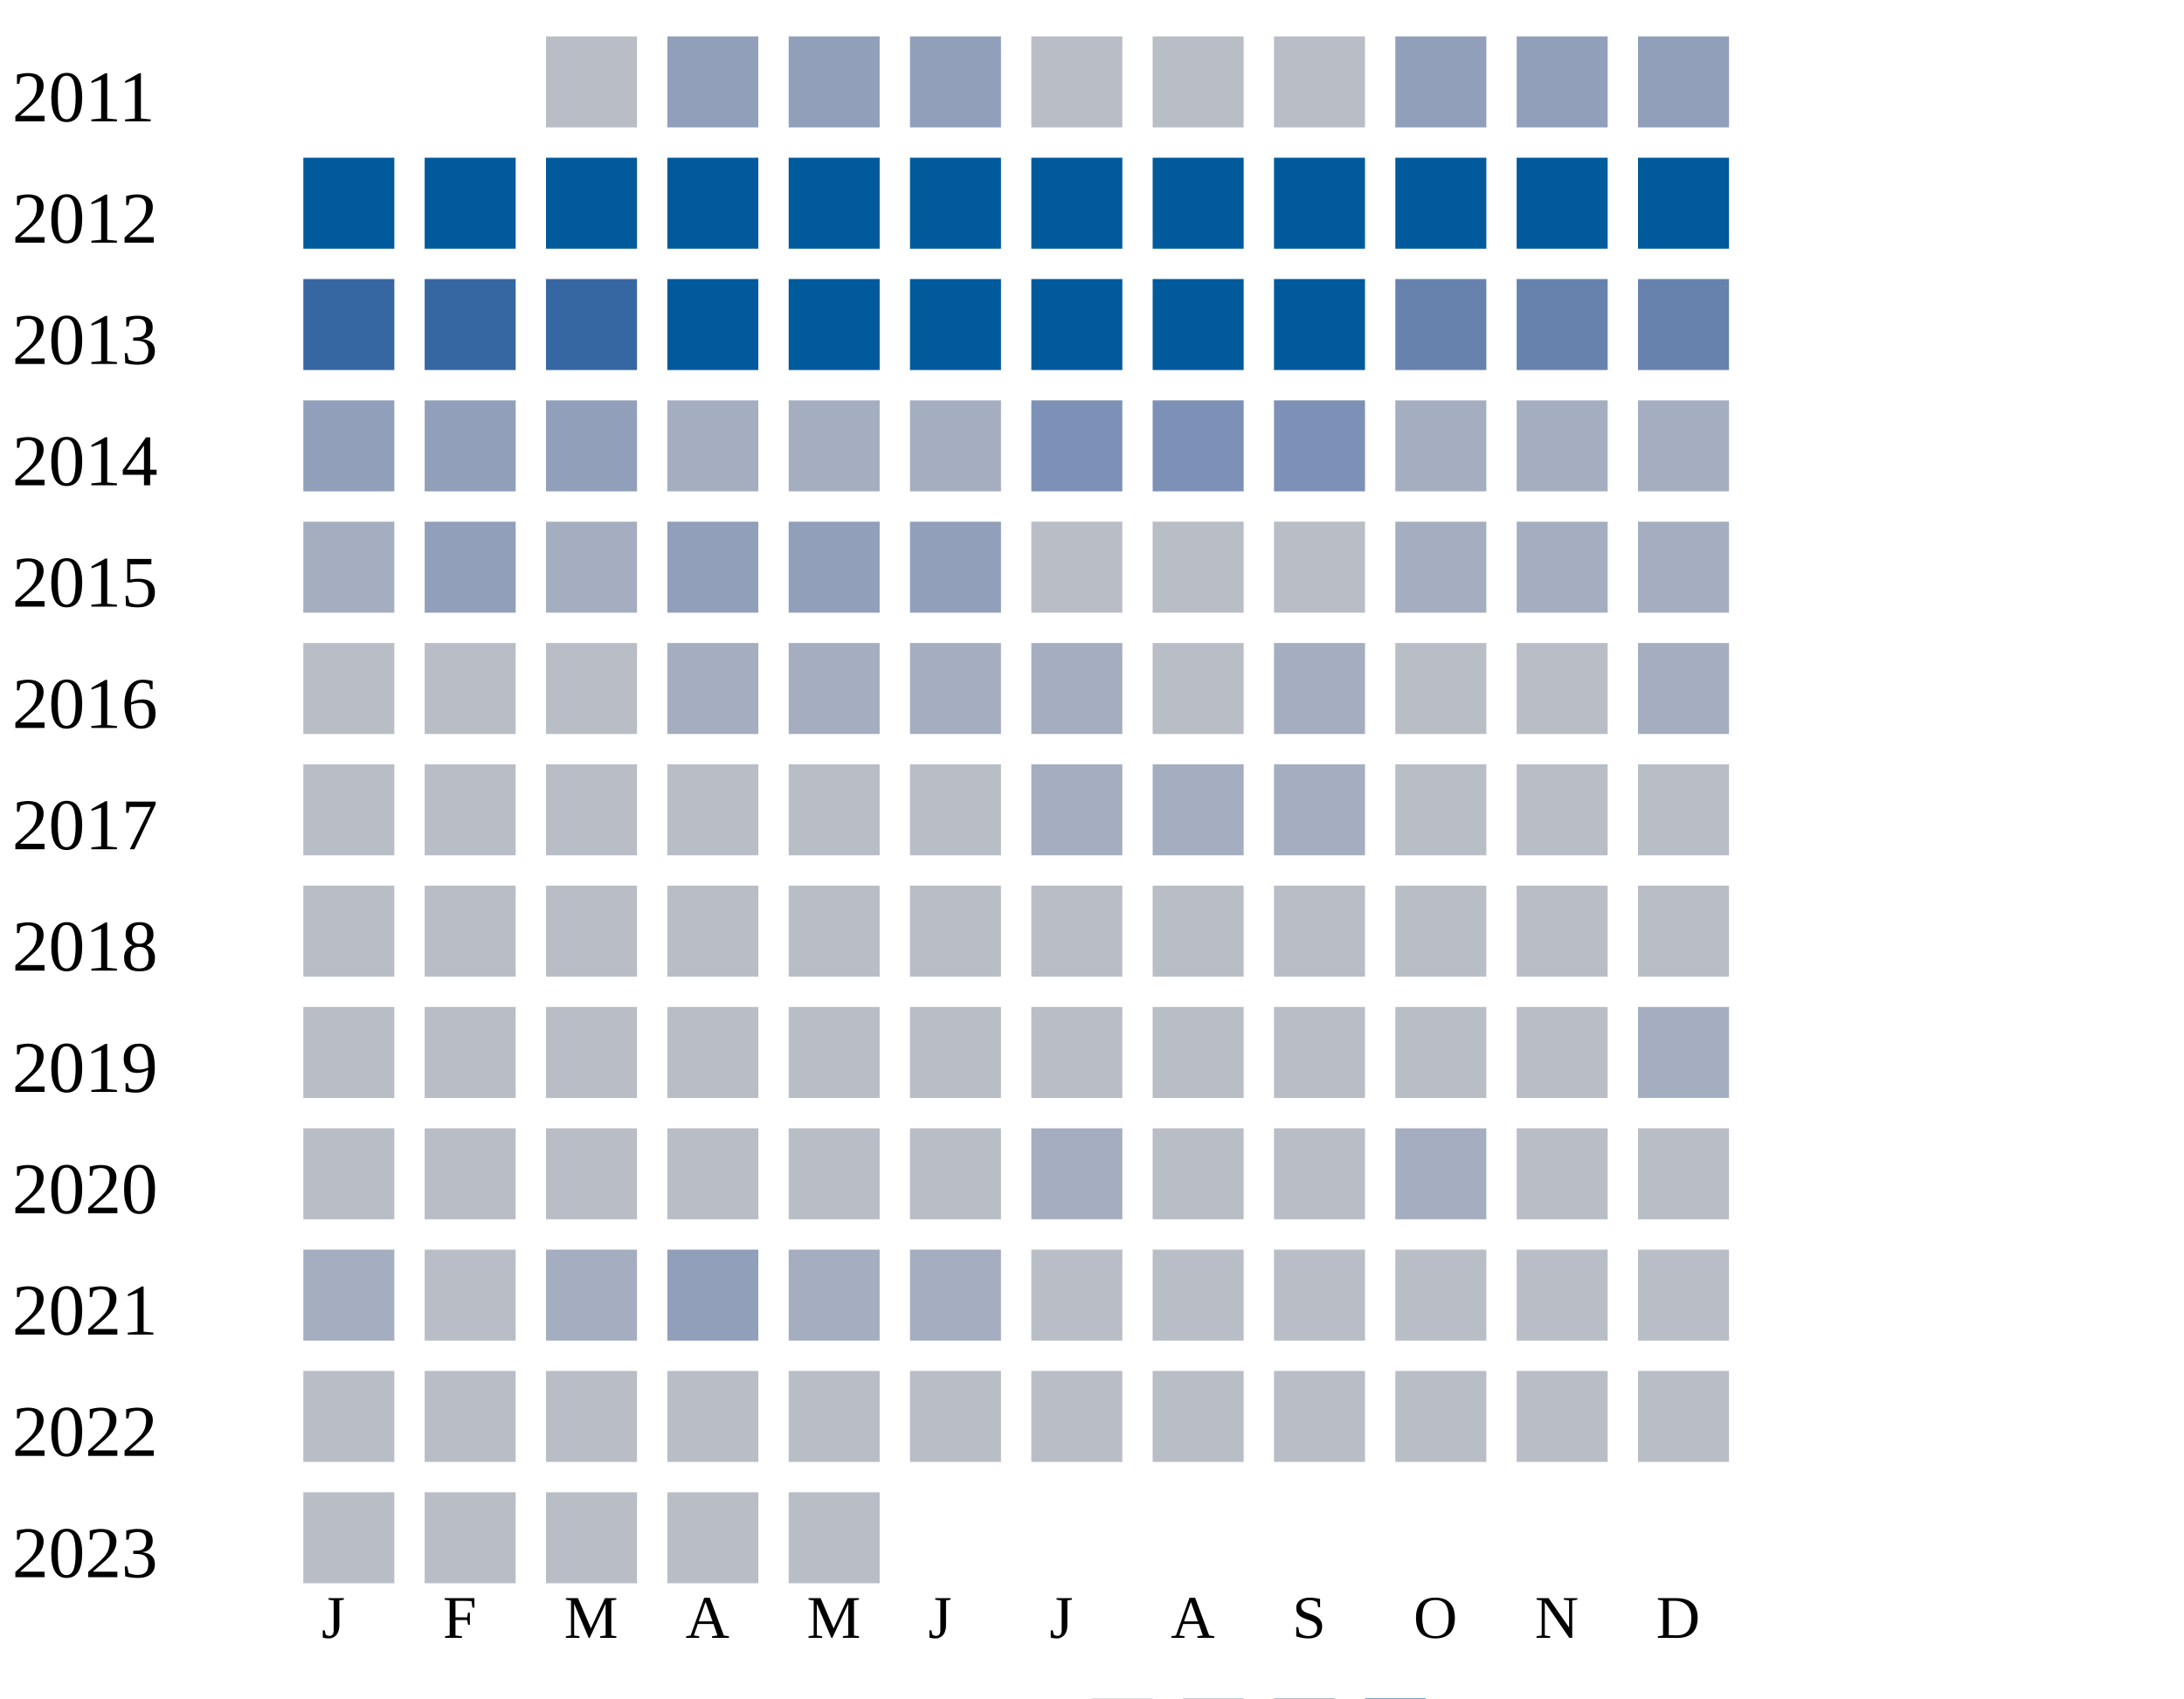
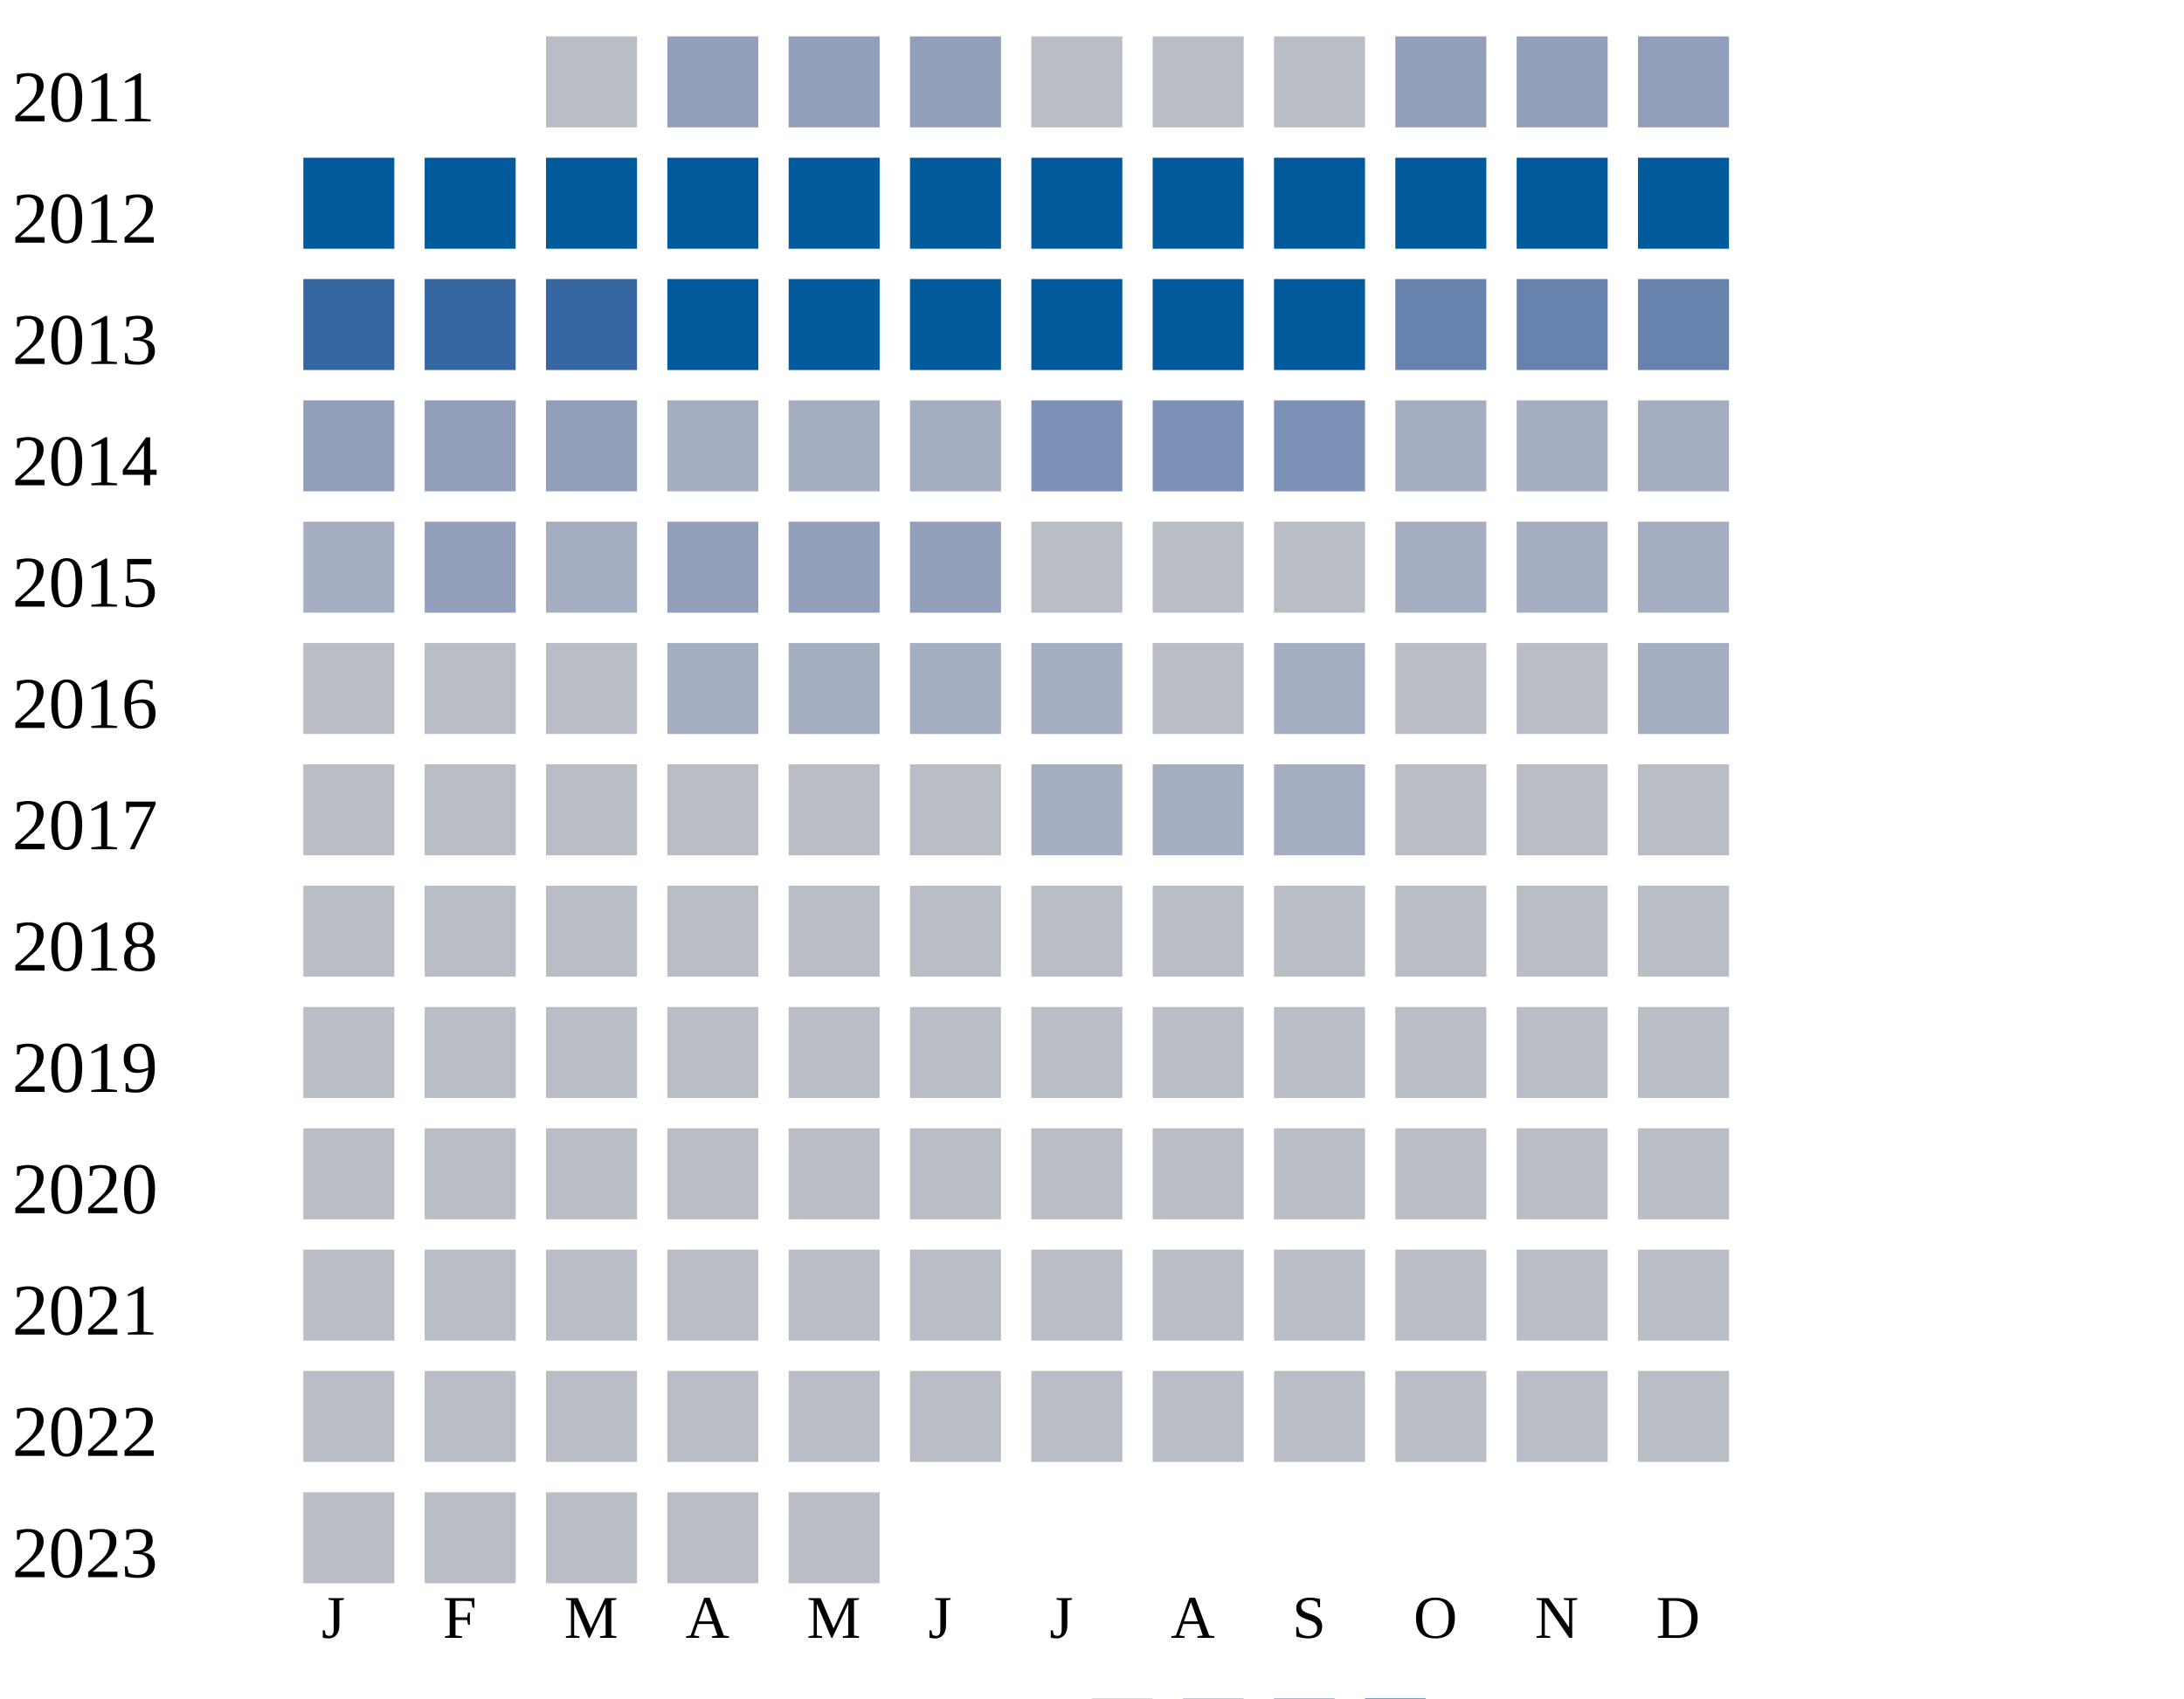
<svg xmlns="http://www.w3.org/2000/svg" width="360" height="280">
  <g transform="translate(0 0)">
    <text x="2" y="20">2011</text>
    <rect x="90" y="6" width="15" height="15" fill="#b9bdc6" />
    <rect x="110" y="6" width="15" height="15" fill="#919fba" />
    <rect x="130" y="6" width="15" height="15" fill="#919fba" />
    <rect x="150" y="6" width="15" height="15" fill="#919fba" />
    <rect x="170" y="6" width="15" height="15" fill="#b9bdc6" />
    <rect x="190" y="6" width="15" height="15" fill="#b9bdc6" />
    <rect x="210" y="6" width="15" height="15" fill="#b9bdc6" />
    <rect x="230" y="6" width="15" height="15" fill="#919fba" />
    <rect x="250" y="6" width="15" height="15" fill="#919fba" />
    <rect x="270" y="6" width="15" height="15" fill="#919fba" />
  </g>
  <g transform="translate(0 20)">
    <text x="2" y="20">2012</text>
    <rect x="50" y="6" width="15" height="15" fill="#005a9c" />
    <rect x="70" y="6" width="15" height="15" fill="#005a9c" />
    <rect x="90" y="6" width="15" height="15" fill="#005a9c" />
    <rect x="110" y="6" width="15" height="15" fill="#005a9c" />
    <rect x="130" y="6" width="15" height="15" fill="#005a9c" />
    <rect x="150" y="6" width="15" height="15" fill="#005a9c" />
    <rect x="170" y="6" width="15" height="15" fill="#005a9c" />
    <rect x="190" y="6" width="15" height="15" fill="#005a9c" />
    <rect x="210" y="6" width="15" height="15" fill="#005a9c" />
    <rect x="230" y="6" width="15" height="15" fill="#005a9c" />
    <rect x="250" y="6" width="15" height="15" fill="#005a9c" />
    <rect x="270" y="6" width="15" height="15" fill="#005a9c" />
  </g>
  <g transform="translate(0 40)">
    <text x="2" y="20">2013</text>
    <rect x="50" y="6" width="15" height="15" fill="#3667a2" />
    <rect x="70" y="6" width="15" height="15" fill="#3667a2" />
    <rect x="90" y="6" width="15" height="15" fill="#3667a2" />
    <rect x="110" y="6" width="15" height="15" fill="#005a9c" />
    <rect x="130" y="6" width="15" height="15" fill="#005a9c" />
    <rect x="150" y="6" width="15" height="15" fill="#005a9c" />
    <rect x="170" y="6" width="15" height="15" fill="#005a9c" />
    <rect x="190" y="6" width="15" height="15" fill="#005a9c" />
    <rect x="210" y="6" width="15" height="15" fill="#005a9c" />
    <rect x="230" y="6" width="15" height="15" fill="#6882ae" />
    <rect x="250" y="6" width="15" height="15" fill="#6882ae" />
    <rect x="270" y="6" width="15" height="15" fill="#6882ae" />
  </g>
  <g transform="translate(0 60)">
    <text x="2" y="20">2014</text>
    <rect x="50" y="6" width="15" height="15" fill="#919fba" />
    <rect x="70" y="6" width="15" height="15" fill="#919fba" />
    <rect x="90" y="6" width="15" height="15" fill="#919fba" />
    <rect x="110" y="6" width="15" height="15" fill="#a5aec0" />
    <rect x="130" y="6" width="15" height="15" fill="#a5aec0" />
    <rect x="150" y="6" width="15" height="15" fill="#a5aec0" />
    <rect x="170" y="6" width="15" height="15" fill="#7d90b5" />
    <rect x="190" y="6" width="15" height="15" fill="#7d90b5" />
    <rect x="210" y="6" width="15" height="15" fill="#7d90b5" />
    <rect x="230" y="6" width="15" height="15" fill="#a5aec0" />
    <rect x="250" y="6" width="15" height="15" fill="#a5aec0" />
    <rect x="270" y="6" width="15" height="15" fill="#a5aec0" />
  </g>
  <g transform="translate(0 80)">
    <text x="2" y="20">2015</text>
    <rect x="50" y="6" width="15" height="15" fill="#a5aec0" />
    <rect x="70" y="6" width="15" height="15" fill="#919fba" />
    <rect x="90" y="6" width="15" height="15" fill="#a5aec0" />
    <rect x="110" y="6" width="15" height="15" fill="#919fba" />
    <rect x="130" y="6" width="15" height="15" fill="#919fba" />
    <rect x="150" y="6" width="15" height="15" fill="#919fba" />
    <rect x="170" y="6" width="15" height="15" fill="#b9bdc6" />
    <rect x="190" y="6" width="15" height="15" fill="#b9bdc6" />
    <rect x="210" y="6" width="15" height="15" fill="#b9bdc6" />
    <rect x="230" y="6" width="15" height="15" fill="#a5aec0" />
    <rect x="250" y="6" width="15" height="15" fill="#a5aec0" />
    <rect x="270" y="6" width="15" height="15" fill="#a5aec0" />
  </g>
  <g transform="translate(0 100)">
    <text x="2" y="20">2016</text>
    <rect x="50" y="6" width="15" height="15" fill="#b9bdc6" />
    <rect x="70" y="6" width="15" height="15" fill="#b9bdc6" />
    <rect x="90" y="6" width="15" height="15" fill="#b9bdc6" />
    <rect x="110" y="6" width="15" height="15" fill="#a5aec0" />
    <rect x="130" y="6" width="15" height="15" fill="#a5aec0" />
    <rect x="150" y="6" width="15" height="15" fill="#a5aec0" />
    <rect x="170" y="6" width="15" height="15" fill="#a5aec0" />
    <rect x="190" y="6" width="15" height="15" fill="#b9bdc6" />
    <rect x="210" y="6" width="15" height="15" fill="#a5aec0" />
    <rect x="230" y="6" width="15" height="15" fill="#b9bdc6" />
    <rect x="250" y="6" width="15" height="15" fill="#b9bdc6" />
    <rect x="270" y="6" width="15" height="15" fill="#a5aec0" />
  </g>
  <g transform="translate(0 120)">
    <text x="2" y="20">2017</text>
    <rect x="50" y="6" width="15" height="15" fill="#b9bdc6" />
    <rect x="70" y="6" width="15" height="15" fill="#b9bdc6" />
    <rect x="90" y="6" width="15" height="15" fill="#b9bdc6" />
    <rect x="110" y="6" width="15" height="15" fill="#b9bdc6" />
    <rect x="130" y="6" width="15" height="15" fill="#b9bdc6" />
    <rect x="150" y="6" width="15" height="15" fill="#b9bdc6" />
    <rect x="170" y="6" width="15" height="15" fill="#a5aec0" />
    <rect x="190" y="6" width="15" height="15" fill="#a5aec0" />
    <rect x="210" y="6" width="15" height="15" fill="#a5aec0" />
    <rect x="230" y="6" width="15" height="15" fill="#b9bdc6" />
    <rect x="250" y="6" width="15" height="15" fill="#b9bdc6" />
    <rect x="270" y="6" width="15" height="15" fill="#b9bdc6" />
  </g>
  <g transform="translate(0 140)">
    <text x="2" y="20">2018</text>
    <rect x="50" y="6" width="15" height="15" fill="#b9bdc6" />
    <rect x="70" y="6" width="15" height="15" fill="#b9bdc6" />
    <rect x="90" y="6" width="15" height="15" fill="#b9bdc6" />
    <rect x="110" y="6" width="15" height="15" fill="#b9bdc6" />
    <rect x="130" y="6" width="15" height="15" fill="#b9bdc6" />
    <rect x="150" y="6" width="15" height="15" fill="#b9bdc6" />
    <rect x="170" y="6" width="15" height="15" fill="#b9bdc6" />
    <rect x="190" y="6" width="15" height="15" fill="#b9bdc6" />
    <rect x="210" y="6" width="15" height="15" fill="#b9bdc6" />
    <rect x="230" y="6" width="15" height="15" fill="#b9bdc6" />
    <rect x="250" y="6" width="15" height="15" fill="#b9bdc6" />
    <rect x="270" y="6" width="15" height="15" fill="#b9bdc6" />
  </g>
  <g transform="translate(0 160)">
    <text x="2" y="20">2019</text>
    <rect x="50" y="6" width="15" height="15" fill="#b9bdc6" />
    <rect x="70" y="6" width="15" height="15" fill="#b9bdc6" />
    <rect x="90" y="6" width="15" height="15" fill="#b9bdc6" />
    <rect x="110" y="6" width="15" height="15" fill="#b9bdc6" />
    <rect x="130" y="6" width="15" height="15" fill="#b9bdc6" />
    <rect x="150" y="6" width="15" height="15" fill="#b9bdc6" />
    <rect x="170" y="6" width="15" height="15" fill="#b9bdc6" />
    <rect x="190" y="6" width="15" height="15" fill="#b9bdc6" />
    <rect x="210" y="6" width="15" height="15" fill="#b9bdc6" />
    <rect x="230" y="6" width="15" height="15" fill="#b9bdc6" />
    <rect x="250" y="6" width="15" height="15" fill="#b9bdc6" />
-     <rect x="270" y="6" width="15" height="15" fill="#a5aec0" />
+     <rect x="270" y="6" width="15" height="15" fill="#b9bdc6" />
  </g>
  <g transform="translate(0 180)">
    <text x="2" y="20">2020</text>
    <rect x="50" y="6" width="15" height="15" fill="#b9bdc6" />
    <rect x="70" y="6" width="15" height="15" fill="#b9bdc6" />
    <rect x="90" y="6" width="15" height="15" fill="#b9bdc6" />
    <rect x="110" y="6" width="15" height="15" fill="#b9bdc6" />
    <rect x="130" y="6" width="15" height="15" fill="#b9bdc6" />
    <rect x="150" y="6" width="15" height="15" fill="#b9bdc6" />
-     <rect x="170" y="6" width="15" height="15" fill="#a5aec0" />
-     <rect x="190" y="6" width="15" height="15" fill="#b9bdc6" />
-     <rect x="210" y="6" width="15" height="15" fill="#b9bdc6" />
-     <rect x="230" y="6" width="15" height="15" fill="#a5aec0" />
+     <rect x="170" y="6" width="15" height="15" fill="#b9bdc6" />
+     <rect x="190" y="6" width="15" height="15" fill="#b9bdc6" />
+     <rect x="210" y="6" width="15" height="15" fill="#b9bdc6" />
+     <rect x="230" y="6" width="15" height="15" fill="#b9bdc6" />
    <rect x="250" y="6" width="15" height="15" fill="#b9bdc6" />
    <rect x="270" y="6" width="15" height="15" fill="#b9bdc6" />
  </g>
  <g transform="translate(0 200)">
    <text x="2" y="20">2021</text>
-     <rect x="50" y="6" width="15" height="15" fill="#a5aec0" />
-     <rect x="70" y="6" width="15" height="15" fill="#b9bdc6" />
-     <rect x="90" y="6" width="15" height="15" fill="#a5aec0" />
-     <rect x="110" y="6" width="15" height="15" fill="#919fba" />
-     <rect x="130" y="6" width="15" height="15" fill="#a5aec0" />
-     <rect x="150" y="6" width="15" height="15" fill="#a5aec0" />
+     <rect x="50" y="6" width="15" height="15" fill="#b9bdc6" />
+     <rect x="70" y="6" width="15" height="15" fill="#b9bdc6" />
+     <rect x="90" y="6" width="15" height="15" fill="#b9bdc6" />
+     <rect x="110" y="6" width="15" height="15" fill="#b9bdc6" />
+     <rect x="130" y="6" width="15" height="15" fill="#b9bdc6" />
+     <rect x="150" y="6" width="15" height="15" fill="#b9bdc6" />
    <rect x="170" y="6" width="15" height="15" fill="#b9bdc6" />
    <rect x="190" y="6" width="15" height="15" fill="#b9bdc6" />
    <rect x="210" y="6" width="15" height="15" fill="#b9bdc6" />
    <rect x="230" y="6" width="15" height="15" fill="#b9bdc6" />
    <rect x="250" y="6" width="15" height="15" fill="#b9bdc6" />
    <rect x="270" y="6" width="15" height="15" fill="#b9bdc6" />
  </g>
  <g transform="translate(0 220)">
    <text x="2" y="20">2022</text>
    <rect x="50" y="6" width="15" height="15" fill="#b9bdc6" />
    <rect x="70" y="6" width="15" height="15" fill="#b9bdc6" />
    <rect x="90" y="6" width="15" height="15" fill="#b9bdc6" />
    <rect x="110" y="6" width="15" height="15" fill="#b9bdc6" />
    <rect x="130" y="6" width="15" height="15" fill="#b9bdc6" />
    <rect x="150" y="6" width="15" height="15" fill="#b9bdc6" />
    <rect x="170" y="6" width="15" height="15" fill="#b9bdc6" />
    <rect x="190" y="6" width="15" height="15" fill="#b9bdc6" />
    <rect x="210" y="6" width="15" height="15" fill="#b9bdc6" />
    <rect x="230" y="6" width="15" height="15" fill="#b9bdc6" />
    <rect x="250" y="6" width="15" height="15" fill="#b9bdc6" />
    <rect x="270" y="6" width="15" height="15" fill="#b9bdc6" />
  </g>
  <g transform="translate(0 240)">
    <text x="2" y="20">2023</text>
    <rect x="50" y="6" width="15" height="15" fill="#b9bdc6" />
    <rect x="70" y="6" width="15" height="15" fill="#b9bdc6" />
    <rect x="90" y="6" width="15" height="15" fill="#b9bdc6" />
    <rect x="110" y="6" width="15" height="15" fill="#b9bdc6" />
    <rect x="130" y="6" width="15" height="15" fill="#b9bdc6" />
  </g>
  <text style="font-size: 10px; text-align: center" x="53" y="270">J</text>
  <text style="font-size: 10px; text-align: center" x="73" y="270">F</text>
  <text style="font-size: 10px; text-align: center" x="93" y="270">M</text>
  <text style="font-size: 10px; text-align: center" x="113" y="270">A</text>
  <text style="font-size: 10px; text-align: center" x="133" y="270">M</text>
  <text style="font-size: 10px; text-align: center" x="153" y="270">J</text>
  <text style="font-size: 10px; text-align: center" x="173" y="270">J</text>
  <text style="font-size: 10px; text-align: center" x="193" y="270">A</text>
  <text style="font-size: 10px; text-align: center" x="213" y="270">S</text>
  <text style="font-size: 10px; text-align: center" x="233" y="270">O</text>
  <text style="font-size: 10px; text-align: center" x="253" y="270">N</text>
  <text style="font-size: 10px; text-align: center" x="273" y="270">D</text>
  <text style="font-size: 10px;" x="155" y="289">Less</text>
  <rect fill="#b9bdc6" width="10" height="10" x="180" y="280" />
  <rect fill="#919fba" width="10" height="10" x="195" y="280" />
  <rect fill="#6882ae" width="10" height="10" x="210" y="280" />
  <rect fill="#005a9c" width="10" height="10" x="225" y="280" />
  <text x="240" y="289" style="font-size: 10px;">More</text>
</svg>
